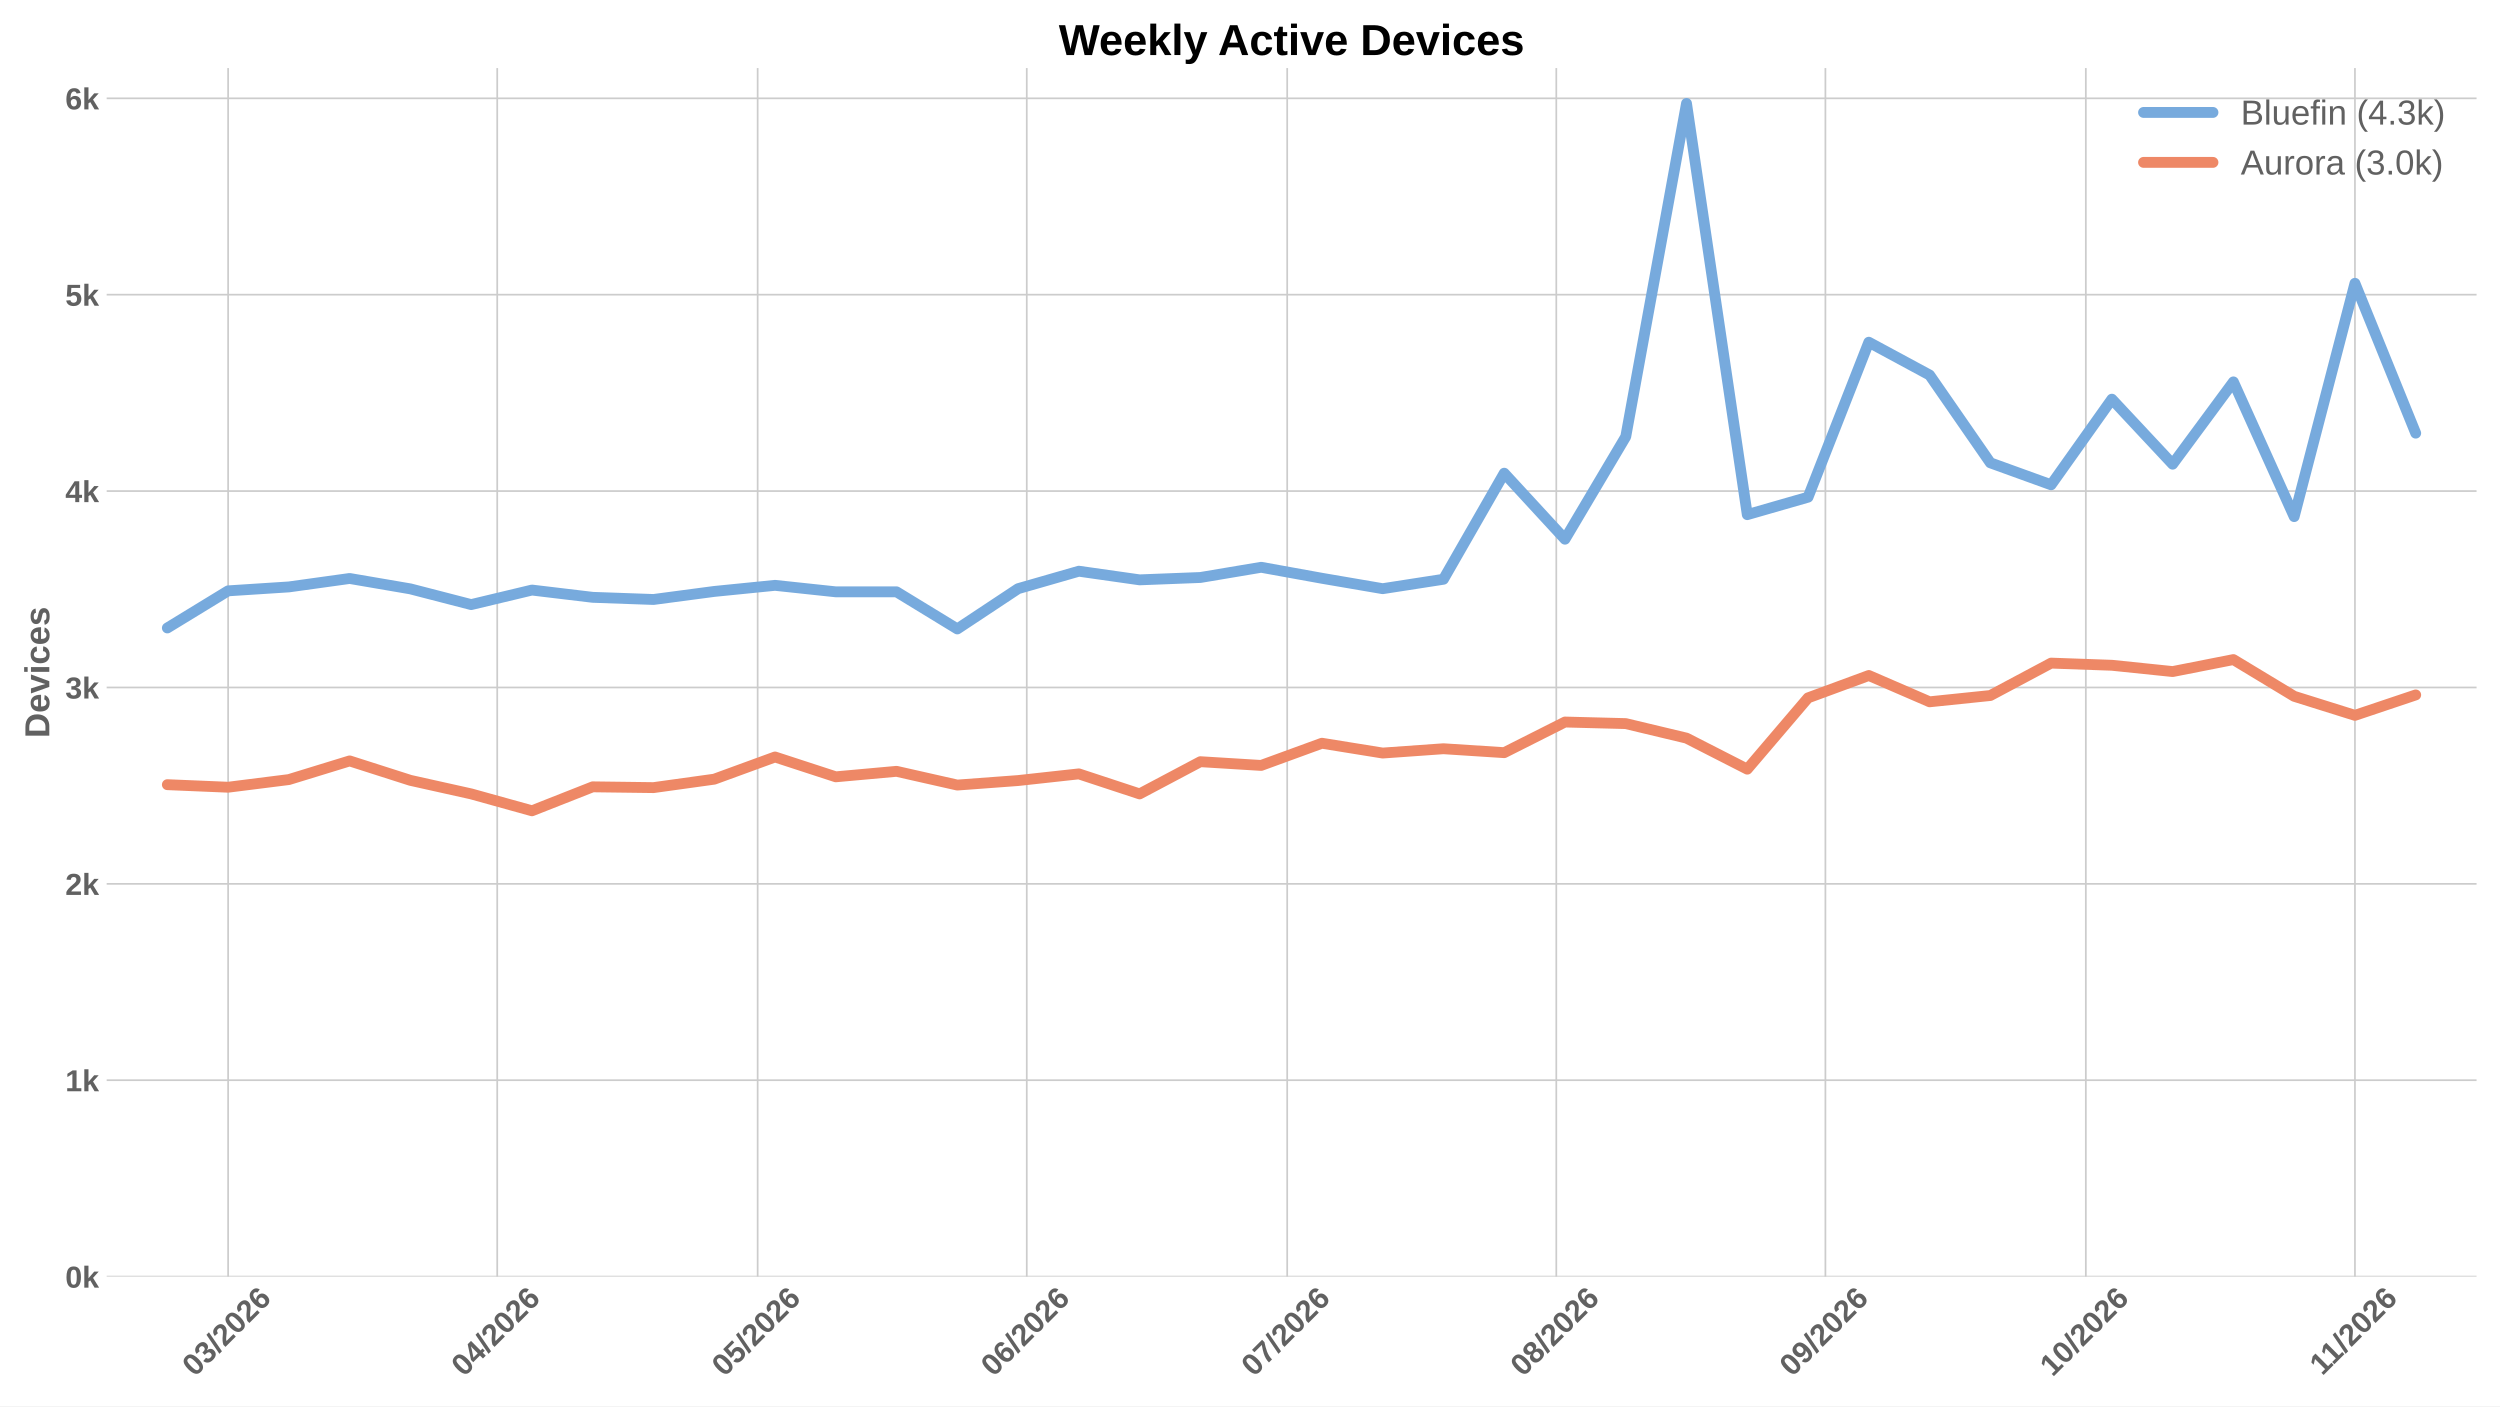
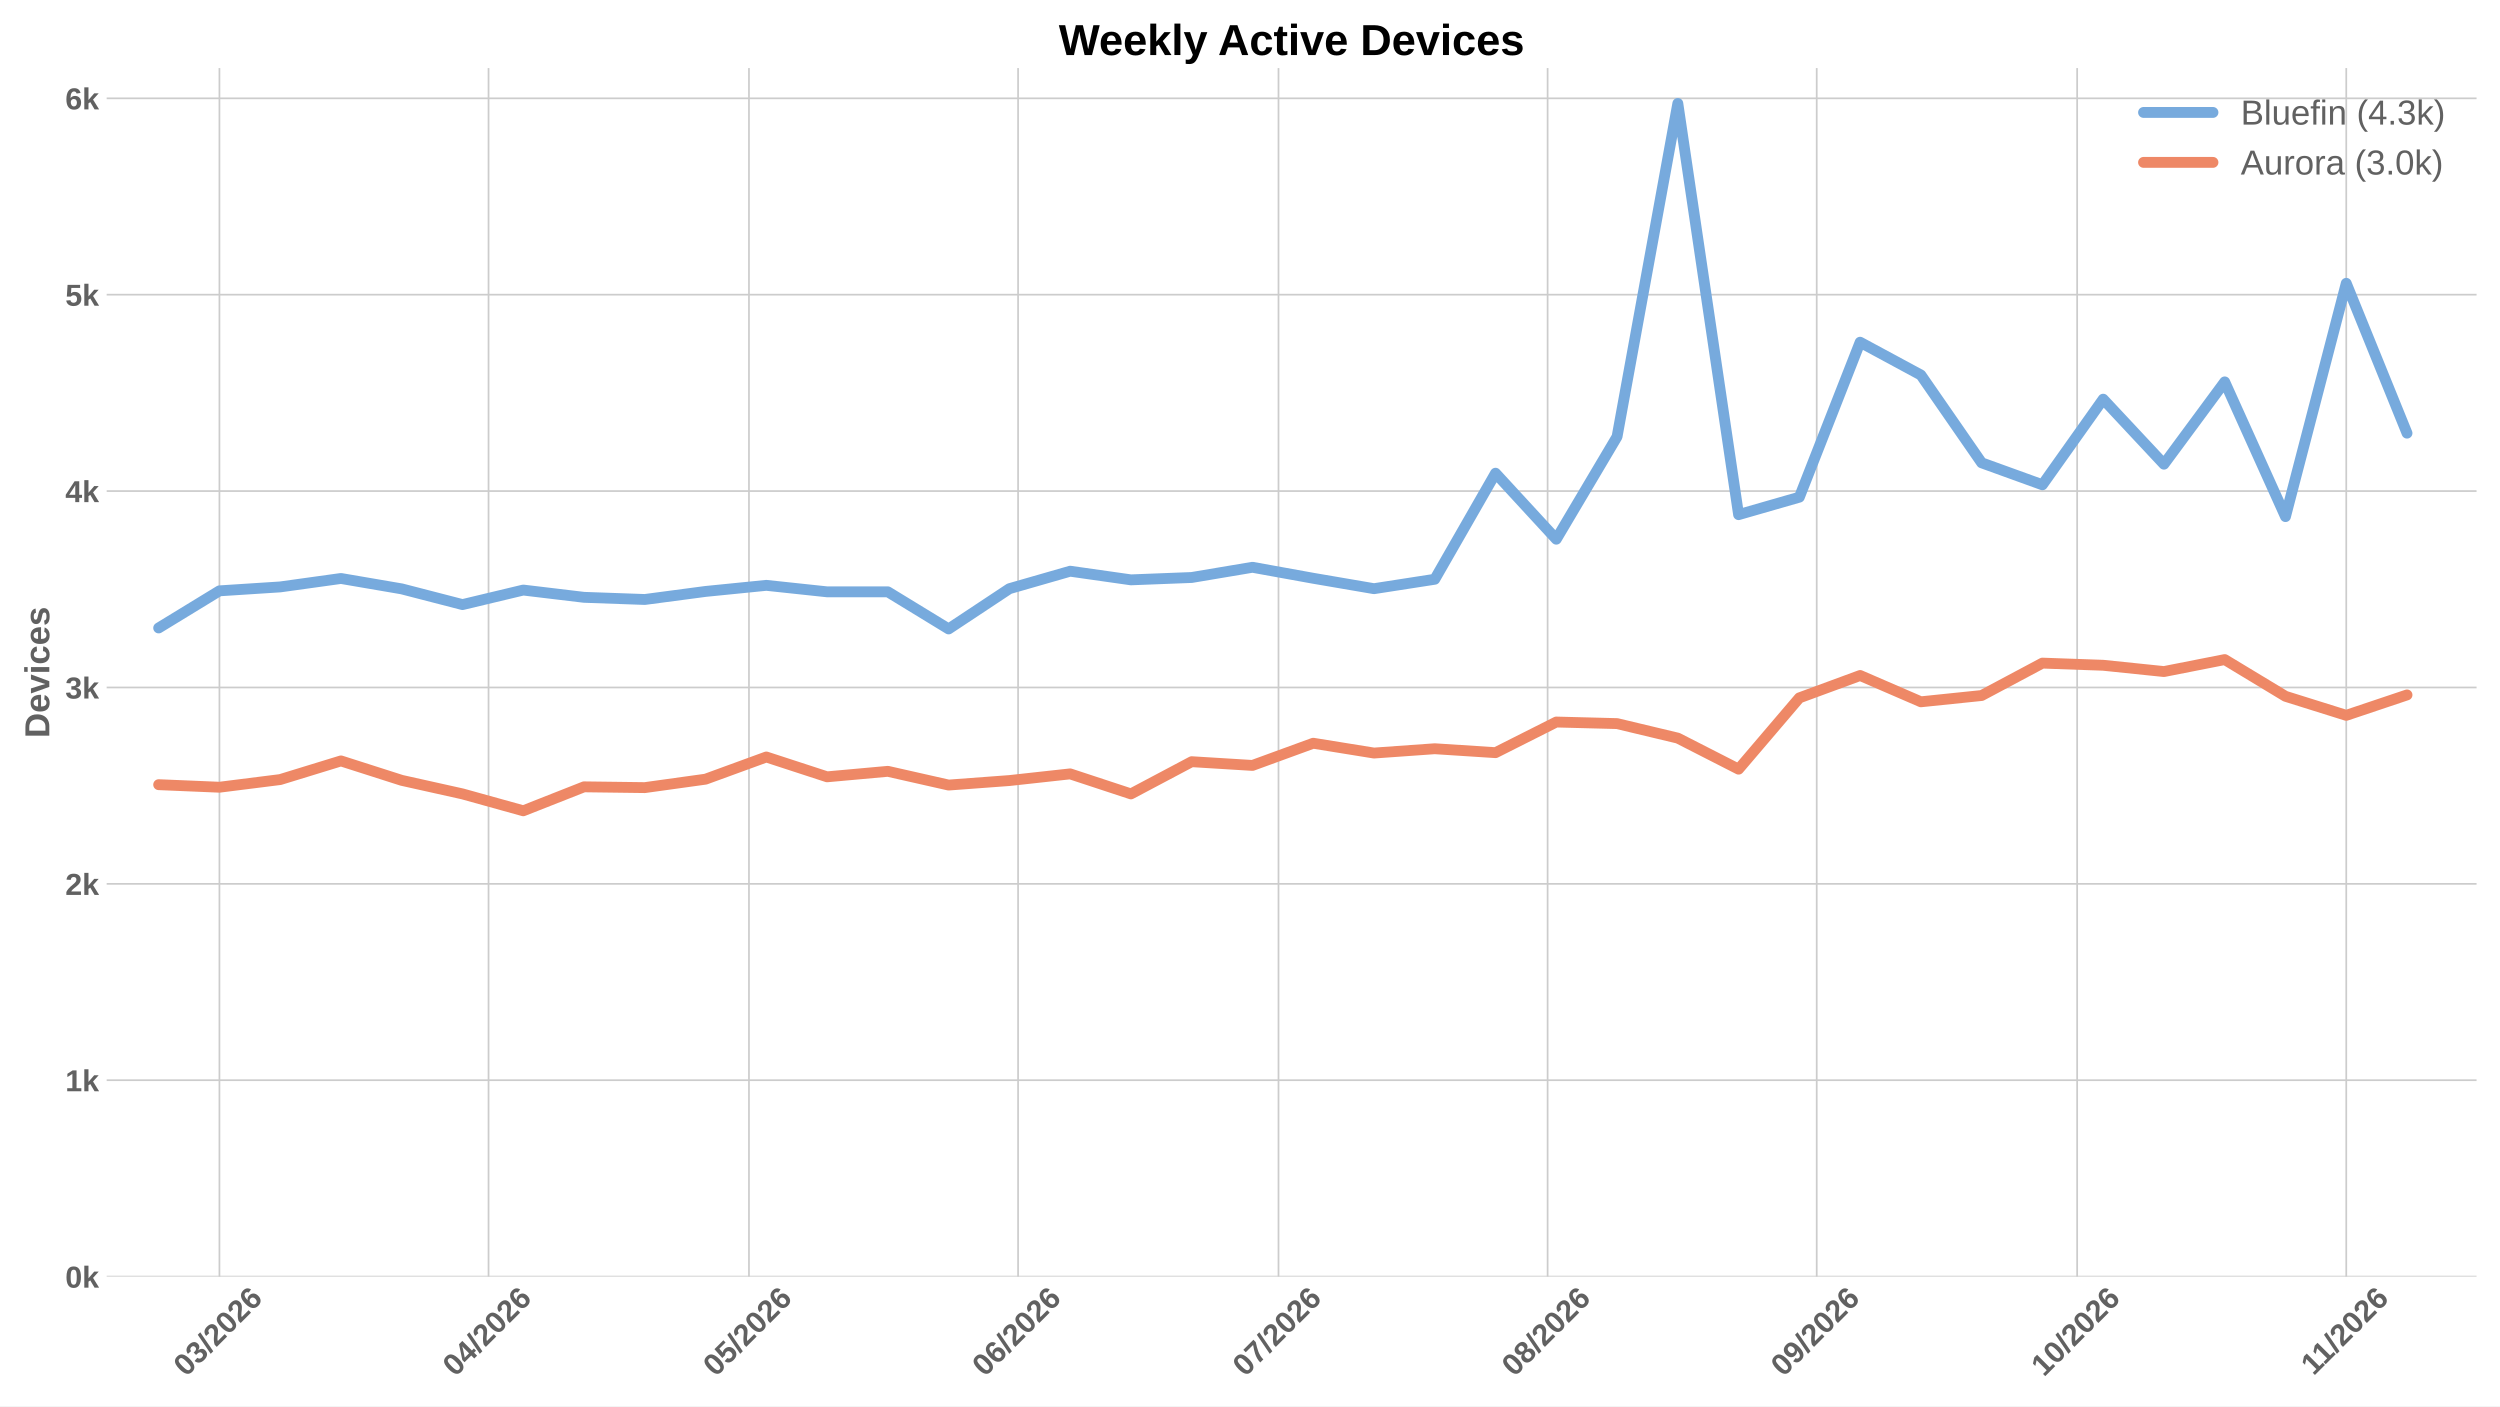
<svg xmlns="http://www.w3.org/2000/svg" xmlns:xlink="http://www.w3.org/1999/xlink" width="1152pt" height="648pt" viewBox="0 0 1152 648" version="1.1">
  <defs>
    <style type="text/css">*{stroke-linejoin: round; stroke-linecap: butt}</style>
  </defs>
  <g id="figure_1">
    <g id="patch_1">
      <path d="M 0 648  L 1152 648  L 1152 0  L 0 0  z " style="fill: #ffffff" />
    </g>
    <g id="axes_1">
      <g id="patch_2">
        <path d="M 49.156 588.262  L 1141.2 588.262  L 1141.2 31.361  L 49.156 31.361  z " style="fill: #ffffff" />
      </g>
      <g id="matplotlib.axis_1">
        <g id="xtick_1">
          <g id="line2d_1">
-             <path d="M 105.117 588.262  L 105.117 31.361  " clip-path="url(#pe9308d8dd5)" style="fill: none; stroke: #cccccc; stroke-width: 0.8; stroke-linecap: round" />
+             <path d="M 101.113 588.262  L 101.113 31.361  " clip-path="url(#p2ec9d45739)" style="fill: none; stroke: #cccccc; stroke-width: 0.8; stroke-linecap: round" />
          </g>
          <g id="line2d_2" />
          <g id="text_1">
-             <g style="fill: #616161" transform="translate(89.78888 634.7498) rotate(-45) scale(0.14 -0.14)">
+             <g style="fill: #616161" transform="translate(85.78466 634.7498) rotate(-45) scale(0.14 -0.14)">
              <defs>
                <path id="LiberationSans-Bold-13" d="M 3297 2203  Q 3297 1088 2914 512  Q 2531 -63 1766 -63  Q 253 -63 253 2203  Q 253 2994 418 3494  Q 584 3994 915 4231  Q 1247 4469 1791 4469  Q 2572 4469 2934 3903  Q 3297 3338 3297 2203  z M 2416 2203  Q 2416 2813 2356 3150  Q 2297 3488 2165 3634  Q 2034 3781 1784 3781  Q 1519 3781 1383 3632  Q 1247 3484 1189 3148  Q 1131 2813 1131 2203  Q 1131 1600 1192 1261  Q 1253 922 1386 775  Q 1519 628 1772 628  Q 2022 628 2158 783  Q 2294 938 2355 1278  Q 2416 1619 2416 2203  z " transform="scale(0.015625)" />
                <path id="LiberationSans-Bold-16" d="M 3328 1222  Q 3328 603 2922 265  Q 2516 -72 1766 -72  Q 1056 -72 637 254  Q 219 581 147 1197  L 1041 1275  Q 1125 641 1763 641  Q 2078 641 2253 797  Q 2428 953 2428 1275  Q 2428 1569 2215 1725  Q 2003 1881 1584 1881  L 1278 1881  L 1278 2591  L 1566 2591  Q 1944 2591 2134 2745  Q 2325 2900 2325 3188  Q 2325 3459 2173 3614  Q 2022 3769 1731 3769  Q 1459 3769 1292 3619  Q 1125 3469 1100 3194  L 222 3256  Q 291 3825 694 4147  Q 1097 4469 1747 4469  Q 2438 4469 2827 4158  Q 3216 3847 3216 3297  Q 3216 2884 2973 2618  Q 2731 2353 2275 2266  L 2275 2253  Q 2781 2194 3054 1920  Q 3328 1647 3328 1222  z " transform="scale(0.015625)" />
                <path id="LiberationSans-Bold-12" d="M 63 -128  L 972 4638  L 1716 4638  L 822 -128  L 63 -128  z " transform="scale(0.015625)" />
                <path id="LiberationSans-Bold-15" d="M 222 0  L 222 609  Q 394 988 711 1347  Q 1028 1706 1509 2097  Q 1972 2472 2158 2715  Q 2344 2959 2344 3194  Q 2344 3769 1766 3769  Q 1484 3769 1336 3617  Q 1188 3466 1144 3163  L 259 3213  Q 334 3825 717 4147  Q 1100 4469 1759 4469  Q 2472 4469 2853 4144  Q 3234 3819 3234 3231  Q 3234 2922 3112 2672  Q 2991 2422 2800 2211  Q 2609 2000 2376 1815  Q 2144 1631 1925 1456  Q 1706 1281 1526 1103  Q 1347 925 1259 722  L 3303 722  L 3303 0  L 222 0  z " transform="scale(0.015625)" />
                <path id="LiberationSans-Bold-19" d="M 3328 1441  Q 3328 738 2934 337  Q 2541 -63 1847 -63  Q 1069 -63 651 482  Q 234 1028 234 2100  Q 234 3278 657 3873  Q 1081 4469 1869 4469  Q 2428 4469 2751 4222  Q 3075 3975 3209 3456  L 2381 3341  Q 2263 3775 1850 3775  Q 1497 3775 1295 3422  Q 1094 3069 1094 2350  Q 1234 2584 1484 2709  Q 1734 2834 2050 2834  Q 2641 2834 2984 2459  Q 3328 2084 3328 1441  z M 2447 1416  Q 2447 1791 2273 1989  Q 2100 2188 1797 2188  Q 1506 2188 1331 2002  Q 1156 1816 1156 1509  Q 1156 1125 1339 873  Q 1522 622 1819 622  Q 2116 622 2281 833  Q 2447 1044 2447 1416  z " transform="scale(0.015625)" />
              </defs>
              <use xlink:href="#LiberationSans-Bold-13" />
              <use xlink:href="#LiberationSans-Bold-16" transform="translate(55.60938 0)" />
              <use xlink:href="#LiberationSans-Bold-12" transform="translate(111.2188 0)" />
              <use xlink:href="#LiberationSans-Bold-15" transform="translate(139 0)" />
              <use xlink:href="#LiberationSans-Bold-13" transform="translate(194.6094 0)" />
              <use xlink:href="#LiberationSans-Bold-15" transform="translate(250.2188 0)" />
              <use xlink:href="#LiberationSans-Bold-19" transform="translate(305.8281 0)" />
            </g>
          </g>
        </g>
        <g id="xtick_2">
          <g id="line2d_3">
-             <path d="M 229.122 588.262  L 229.122 31.361  " clip-path="url(#pe9308d8dd5)" style="fill: none; stroke: #cccccc; stroke-width: 0.8; stroke-linecap: round" />
+             <path d="M 225.118 588.262  L 225.118 31.361  " clip-path="url(#p2ec9d45739)" style="fill: none; stroke: #cccccc; stroke-width: 0.8; stroke-linecap: round" />
          </g>
          <g id="line2d_4" />
          <g id="text_2">
-             <g style="fill: #616161" transform="translate(213.7939 634.7498) rotate(-45) scale(0.14 -0.14)">
+             <g style="fill: #616161" transform="translate(209.7897 634.7498) rotate(-45) scale(0.14 -0.14)">
              <defs>
                <path id="LiberationSans-Bold-17" d="M 2938 897  L 2938 0  L 2100 0  L 2100 897  L 97 897  L 97 1556  L 1956 4403  L 2938 4403  L 2938 1550  L 3525 1550  L 3525 897  L 2938 897  z M 2100 2991  Q 2100 3159 2111 3356  Q 2122 3553 2128 3609  Q 2047 3434 1834 3103  L 813 1550  L 2100 1550  L 2100 2991  z " transform="scale(0.015625)" />
              </defs>
              <use xlink:href="#LiberationSans-Bold-13" />
              <use xlink:href="#LiberationSans-Bold-17" transform="translate(55.60938 0)" />
              <use xlink:href="#LiberationSans-Bold-12" transform="translate(111.2188 0)" />
              <use xlink:href="#LiberationSans-Bold-15" transform="translate(139 0)" />
              <use xlink:href="#LiberationSans-Bold-13" transform="translate(194.6094 0)" />
              <use xlink:href="#LiberationSans-Bold-15" transform="translate(250.2188 0)" />
              <use xlink:href="#LiberationSans-Bold-19" transform="translate(305.8281 0)" />
            </g>
          </g>
        </g>
        <g id="xtick_3">
          <g id="line2d_5">
-             <path d="M 349.127 588.262  L 349.127 31.361  " clip-path="url(#pe9308d8dd5)" style="fill: none; stroke: #cccccc; stroke-width: 0.8; stroke-linecap: round" />
+             <path d="M 345.123 588.262  L 345.123 31.361  " clip-path="url(#p2ec9d45739)" style="fill: none; stroke: #cccccc; stroke-width: 0.8; stroke-linecap: round" />
          </g>
          <g id="line2d_6" />
          <g id="text_3">
-             <g style="fill: #616161" transform="translate(333.7988 634.7498) rotate(-45) scale(0.14 -0.14)">
+             <g style="fill: #616161" transform="translate(329.7946 634.7498) rotate(-45) scale(0.14 -0.14)">
              <defs>
                <path id="LiberationSans-Bold-18" d="M 3381 1466  Q 3381 766 2945 351  Q 2509 -63 1750 -63  Q 1088 -63 689 235  Q 291 534 197 1100  L 1075 1172  Q 1144 891 1319 762  Q 1494 634 1759 634  Q 2088 634 2283 843  Q 2478 1053 2478 1447  Q 2478 1794 2293 2001  Q 2109 2209 1778 2209  Q 1413 2209 1181 1925  L 325 1925  L 478 4403  L 3125 4403  L 3125 3750  L 1275 3750  L 1203 2638  Q 1522 2919 2000 2919  Q 2628 2919 3004 2528  Q 3381 2138 3381 1466  z " transform="scale(0.015625)" />
              </defs>
              <use xlink:href="#LiberationSans-Bold-13" />
              <use xlink:href="#LiberationSans-Bold-18" transform="translate(55.60938 0)" />
              <use xlink:href="#LiberationSans-Bold-12" transform="translate(111.2188 0)" />
              <use xlink:href="#LiberationSans-Bold-15" transform="translate(139 0)" />
              <use xlink:href="#LiberationSans-Bold-13" transform="translate(194.6094 0)" />
              <use xlink:href="#LiberationSans-Bold-15" transform="translate(250.2188 0)" />
              <use xlink:href="#LiberationSans-Bold-19" transform="translate(305.8281 0)" />
            </g>
          </g>
        </g>
        <g id="xtick_4">
          <g id="line2d_7">
-             <path d="M 473.132 588.262  L 473.132 31.361  " clip-path="url(#pe9308d8dd5)" style="fill: none; stroke: #cccccc; stroke-width: 0.8; stroke-linecap: round" />
+             <path d="M 469.128 588.262  L 469.128 31.361  " clip-path="url(#p2ec9d45739)" style="fill: none; stroke: #cccccc; stroke-width: 0.8; stroke-linecap: round" />
          </g>
          <g id="line2d_8" />
          <g id="text_4">
-             <g style="fill: #616161" transform="translate(457.8038 634.7498) rotate(-45) scale(0.14 -0.14)">
+             <g style="fill: #616161" transform="translate(453.7996 634.7498) rotate(-45) scale(0.14 -0.14)">
              <use xlink:href="#LiberationSans-Bold-13" />
              <use xlink:href="#LiberationSans-Bold-19" transform="translate(55.60938 0)" />
              <use xlink:href="#LiberationSans-Bold-12" transform="translate(111.2188 0)" />
              <use xlink:href="#LiberationSans-Bold-15" transform="translate(139 0)" />
              <use xlink:href="#LiberationSans-Bold-13" transform="translate(194.6094 0)" />
              <use xlink:href="#LiberationSans-Bold-15" transform="translate(250.2188 0)" />
              <use xlink:href="#LiberationSans-Bold-19" transform="translate(305.8281 0)" />
            </g>
          </g>
        </g>
        <g id="xtick_5">
          <g id="line2d_9">
-             <path d="M 593.137 588.262  L 593.137 31.361  " clip-path="url(#pe9308d8dd5)" style="fill: none; stroke: #cccccc; stroke-width: 0.8; stroke-linecap: round" />
+             <path d="M 589.133 588.262  L 589.133 31.361  " clip-path="url(#p2ec9d45739)" style="fill: none; stroke: #cccccc; stroke-width: 0.8; stroke-linecap: round" />
          </g>
          <g id="line2d_10" />
          <g id="text_5">
-             <g style="fill: #616161" transform="translate(577.8087 634.7498) rotate(-45) scale(0.14 -0.14)">
+             <g style="fill: #616161" transform="translate(573.8045 634.7498) rotate(-45) scale(0.14 -0.14)">
              <defs>
                <path id="LiberationSans-Bold-1a" d="M 3278 3706  Q 2981 3238 2717 2797  Q 2453 2356 2256 1911  Q 2059 1466 1945 995  Q 1831 525 1831 0  L 916 0  Q 916 550 1059 1064  Q 1203 1578 1475 2111  Q 1747 2644 2463 3681  L 275 3681  L 275 4403  L 3278 4403  L 3278 3706  z " transform="scale(0.015625)" />
              </defs>
              <use xlink:href="#LiberationSans-Bold-13" />
              <use xlink:href="#LiberationSans-Bold-1a" transform="translate(55.60938 0)" />
              <use xlink:href="#LiberationSans-Bold-12" transform="translate(111.2188 0)" />
              <use xlink:href="#LiberationSans-Bold-15" transform="translate(139 0)" />
              <use xlink:href="#LiberationSans-Bold-13" transform="translate(194.6094 0)" />
              <use xlink:href="#LiberationSans-Bold-15" transform="translate(250.2188 0)" />
              <use xlink:href="#LiberationSans-Bold-19" transform="translate(305.8281 0)" />
            </g>
          </g>
        </g>
        <g id="xtick_6">
          <g id="line2d_11">
-             <path d="M 717.142 588.262  L 717.142 31.361  " clip-path="url(#pe9308d8dd5)" style="fill: none; stroke: #cccccc; stroke-width: 0.8; stroke-linecap: round" />
+             <path d="M 713.138 588.262  L 713.138 31.361  " clip-path="url(#p2ec9d45739)" style="fill: none; stroke: #cccccc; stroke-width: 0.8; stroke-linecap: round" />
          </g>
          <g id="line2d_12" />
          <g id="text_6">
-             <g style="fill: #616161" transform="translate(701.8138 634.7498) rotate(-45) scale(0.14 -0.14)">
+             <g style="fill: #616161" transform="translate(697.8095 634.7498) rotate(-45) scale(0.14 -0.14)">
              <defs>
                <path id="LiberationSans-Bold-1b" d="M 3363 1241  Q 3363 622 2953 279  Q 2544 -63 1784 -63  Q 1031 -63 617 278  Q 203 619 203 1234  Q 203 1656 447 1945  Q 691 2234 1100 2303  L 1100 2316  Q 744 2394 525 2669  Q 306 2944 306 3303  Q 306 3844 689 4156  Q 1072 4469 1772 4469  Q 2488 4469 2870 4164  Q 3253 3859 3253 3297  Q 3253 2938 3036 2666  Q 2819 2394 2453 2322  L 2453 2309  Q 2878 2241 3120 1961  Q 3363 1681 3363 1241  z M 2350 3250  Q 2350 3563 2206 3708  Q 2063 3853 1772 3853  Q 1203 3853 1203 3250  Q 1203 2619 1778 2619  Q 2066 2619 2208 2766  Q 2350 2913 2350 3250  z M 2453 1313  Q 2453 2003 1766 2003  Q 1447 2003 1276 1822  Q 1106 1641 1106 1300  Q 1106 913 1275 734  Q 1444 556 1791 556  Q 2131 556 2292 734  Q 2453 913 2453 1313  z " transform="scale(0.015625)" />
              </defs>
              <use xlink:href="#LiberationSans-Bold-13" />
              <use xlink:href="#LiberationSans-Bold-1b" transform="translate(55.60938 0)" />
              <use xlink:href="#LiberationSans-Bold-12" transform="translate(111.2188 0)" />
              <use xlink:href="#LiberationSans-Bold-15" transform="translate(139 0)" />
              <use xlink:href="#LiberationSans-Bold-13" transform="translate(194.6094 0)" />
              <use xlink:href="#LiberationSans-Bold-15" transform="translate(250.2188 0)" />
              <use xlink:href="#LiberationSans-Bold-19" transform="translate(305.8281 0)" />
            </g>
          </g>
        </g>
        <g id="xtick_7">
          <g id="line2d_13">
-             <path d="M 841.147 588.262  L 841.147 31.361  " clip-path="url(#pe9308d8dd5)" style="fill: none; stroke: #cccccc; stroke-width: 0.8; stroke-linecap: round" />
+             <path d="M 837.143 588.262  L 837.143 31.361  " clip-path="url(#p2ec9d45739)" style="fill: none; stroke: #cccccc; stroke-width: 0.8; stroke-linecap: round" />
          </g>
          <g id="line2d_14" />
          <g id="text_7">
-             <g style="fill: #616161" transform="translate(825.8188 634.7498) rotate(-45) scale(0.14 -0.14)">
+             <g style="fill: #616161" transform="translate(821.8146 634.7498) rotate(-45) scale(0.14 -0.14)">
              <defs>
                <path id="LiberationSans-Bold-1c" d="M 3322 2272  Q 3322 1100 2894 518  Q 2466 -63 1678 -63  Q 1097 -63 767 185  Q 438 434 300 972  L 1125 1088  Q 1247 628 1688 628  Q 2056 628 2254 981  Q 2453 1334 2459 2028  Q 2341 1794 2070 1661  Q 1800 1528 1488 1528  Q 906 1528 564 1923  Q 222 2319 222 2994  Q 222 3688 623 4078  Q 1025 4469 1759 4469  Q 2550 4469 2936 3920  Q 3322 3372 3322 2272  z M 2394 2888  Q 2394 3297 2214 3539  Q 2034 3781 1738 3781  Q 1447 3781 1280 3570  Q 1113 3359 1113 2988  Q 1113 2622 1278 2401  Q 1444 2181 1741 2181  Q 2022 2181 2208 2373  Q 2394 2566 2394 2888  z " transform="scale(0.015625)" />
              </defs>
              <use xlink:href="#LiberationSans-Bold-13" />
              <use xlink:href="#LiberationSans-Bold-1c" transform="translate(55.60938 0)" />
              <use xlink:href="#LiberationSans-Bold-12" transform="translate(111.2188 0)" />
              <use xlink:href="#LiberationSans-Bold-15" transform="translate(139 0)" />
              <use xlink:href="#LiberationSans-Bold-13" transform="translate(194.6094 0)" />
              <use xlink:href="#LiberationSans-Bold-15" transform="translate(250.2188 0)" />
              <use xlink:href="#LiberationSans-Bold-19" transform="translate(305.8281 0)" />
            </g>
          </g>
        </g>
        <g id="xtick_8">
          <g id="line2d_15">
-             <path d="M 961.152 588.262  L 961.152 31.361  " clip-path="url(#pe9308d8dd5)" style="fill: none; stroke: #cccccc; stroke-width: 0.8; stroke-linecap: round" />
+             <path d="M 957.148 588.262  L 957.148 31.361  " clip-path="url(#p2ec9d45739)" style="fill: none; stroke: #cccccc; stroke-width: 0.8; stroke-linecap: round" />
          </g>
          <g id="line2d_16" />
          <g id="text_8">
-             <g style="fill: #616161" transform="translate(945.8237 634.7498) rotate(-45) scale(0.14 -0.14)">
+             <g style="fill: #616161" transform="translate(941.8194 634.7498) rotate(-45) scale(0.14 -0.14)">
              <defs>
                <path id="LiberationSans-Bold-14" d="M 403 0  L 403 653  L 1494 653  L 1494 3656  L 438 2997  L 438 3688  L 1541 4403  L 2372 4403  L 2372 653  L 3381 653  L 3381 0  L 403 0  z " transform="scale(0.015625)" />
              </defs>
              <use xlink:href="#LiberationSans-Bold-14" />
              <use xlink:href="#LiberationSans-Bold-13" transform="translate(55.60938 0)" />
              <use xlink:href="#LiberationSans-Bold-12" transform="translate(111.2188 0)" />
              <use xlink:href="#LiberationSans-Bold-15" transform="translate(139 0)" />
              <use xlink:href="#LiberationSans-Bold-13" transform="translate(194.6094 0)" />
              <use xlink:href="#LiberationSans-Bold-15" transform="translate(250.2188 0)" />
              <use xlink:href="#LiberationSans-Bold-19" transform="translate(305.8281 0)" />
            </g>
          </g>
        </g>
        <g id="xtick_9">
          <g id="line2d_17">
-             <path d="M 1085.157 588.262  L 1085.157 31.361  " clip-path="url(#pe9308d8dd5)" style="fill: none; stroke: #cccccc; stroke-width: 0.8; stroke-linecap: round" />
+             <path d="M 1081.153 588.262  L 1081.153 31.361  " clip-path="url(#p2ec9d45739)" style="fill: none; stroke: #cccccc; stroke-width: 0.8; stroke-linecap: round" />
          </g>
          <g id="line2d_18" />
          <g id="text_9">
-             <g style="fill: #616161" transform="translate(1070.102 634.2038) rotate(-45) scale(0.14 -0.14)">
+             <g style="fill: #616161" transform="translate(1066.097 634.2038) rotate(-45) scale(0.14 -0.14)">
              <use xlink:href="#LiberationSans-Bold-14" />
              <use xlink:href="#LiberationSans-Bold-14" transform="translate(50.09375 0)" />
              <use xlink:href="#LiberationSans-Bold-12" transform="translate(105.7031 0)" />
              <use xlink:href="#LiberationSans-Bold-15" transform="translate(133.4844 0)" />
              <use xlink:href="#LiberationSans-Bold-13" transform="translate(189.0938 0)" />
              <use xlink:href="#LiberationSans-Bold-15" transform="translate(244.7031 0)" />
              <use xlink:href="#LiberationSans-Bold-19" transform="translate(300.3125 0)" />
            </g>
          </g>
        </g>
      </g>
      <g id="matplotlib.axis_2">
        <g id="ytick_1">
          <g id="line2d_19">
-             <path d="M 49.156 588.262  L 1141.2 588.262  " clip-path="url(#pe9308d8dd5)" style="fill: none; stroke: #cccccc; stroke-width: 0.8; stroke-linecap: round" />
+             <path d="M 49.156 588.262  L 1141.2 588.262  " clip-path="url(#p2ec9d45739)" style="fill: none; stroke: #cccccc; stroke-width: 0.8; stroke-linecap: round" />
          </g>
          <g id="line2d_20" />
          <g id="text_10">
            <g style="fill: #616161" transform="translate(30.085 593.3584) scale(0.14 -0.14)">
              <defs>
                <path id="LiberationSans-Bold-4e" d="M 2606 0  L 1703 1531  L 1325 1269  L 1325 0  L 447 0  L 447 4638  L 1325 4638  L 1325 1981  L 2531 3381  L 3475 3381  L 2288 2063  L 3566 0  L 2606 0  z " transform="scale(0.015625)" />
              </defs>
              <use xlink:href="#LiberationSans-Bold-13" />
              <use xlink:href="#LiberationSans-Bold-4e" transform="translate(55.60938 0)" />
            </g>
          </g>
        </g>
        <g id="ytick_2">
          <g id="line2d_21">
-             <path d="M 49.156 497.769  L 1141.2 497.769  " clip-path="url(#pe9308d8dd5)" style="fill: none; stroke: #cccccc; stroke-width: 0.8; stroke-linecap: round" />
+             <path d="M 49.156 497.769  L 1141.2 497.769  " clip-path="url(#p2ec9d45739)" style="fill: none; stroke: #cccccc; stroke-width: 0.8; stroke-linecap: round" />
          </g>
          <g id="line2d_22" />
          <g id="text_11">
            <g style="fill: #616161" transform="translate(30.085 502.8657) scale(0.14 -0.14)">
              <use xlink:href="#LiberationSans-Bold-14" />
              <use xlink:href="#LiberationSans-Bold-4e" transform="translate(55.60938 0)" />
            </g>
          </g>
        </g>
        <g id="ytick_3">
          <g id="line2d_23">
-             <path d="M 49.156 407.277  L 1141.2 407.277  " clip-path="url(#pe9308d8dd5)" style="fill: none; stroke: #cccccc; stroke-width: 0.8; stroke-linecap: round" />
+             <path d="M 49.156 407.277  L 1141.2 407.277  " clip-path="url(#p2ec9d45739)" style="fill: none; stroke: #cccccc; stroke-width: 0.8; stroke-linecap: round" />
          </g>
          <g id="line2d_24" />
          <g id="text_12">
            <g style="fill: #616161" transform="translate(30.085 412.3729) scale(0.14 -0.14)">
              <use xlink:href="#LiberationSans-Bold-15" />
              <use xlink:href="#LiberationSans-Bold-4e" transform="translate(55.60938 0)" />
            </g>
          </g>
        </g>
        <g id="ytick_4">
          <g id="line2d_25">
-             <path d="M 49.156 316.784  L 1141.2 316.784  " clip-path="url(#pe9308d8dd5)" style="fill: none; stroke: #cccccc; stroke-width: 0.8; stroke-linecap: round" />
+             <path d="M 49.156 316.784  L 1141.2 316.784  " clip-path="url(#p2ec9d45739)" style="fill: none; stroke: #cccccc; stroke-width: 0.8; stroke-linecap: round" />
          </g>
          <g id="line2d_26" />
          <g id="text_13">
            <g style="fill: #616161" transform="translate(30.085 321.8801) scale(0.14 -0.14)">
              <use xlink:href="#LiberationSans-Bold-16" />
              <use xlink:href="#LiberationSans-Bold-4e" transform="translate(55.60938 0)" />
            </g>
          </g>
        </g>
        <g id="ytick_5">
          <g id="line2d_27">
-             <path d="M 49.156 226.291  L 1141.2 226.291  " clip-path="url(#pe9308d8dd5)" style="fill: none; stroke: #cccccc; stroke-width: 0.8; stroke-linecap: round" />
+             <path d="M 49.156 226.291  L 1141.2 226.291  " clip-path="url(#p2ec9d45739)" style="fill: none; stroke: #cccccc; stroke-width: 0.8; stroke-linecap: round" />
          </g>
          <g id="line2d_28" />
          <g id="text_14">
            <g style="fill: #616161" transform="translate(30.085 231.3873) scale(0.14 -0.14)">
              <use xlink:href="#LiberationSans-Bold-17" />
              <use xlink:href="#LiberationSans-Bold-4e" transform="translate(55.60938 0)" />
            </g>
          </g>
        </g>
        <g id="ytick_6">
          <g id="line2d_29">
-             <path d="M 49.156 135.798  L 1141.2 135.798  " clip-path="url(#pe9308d8dd5)" style="fill: none; stroke: #cccccc; stroke-width: 0.8; stroke-linecap: round" />
+             <path d="M 49.156 135.798  L 1141.2 135.798  " clip-path="url(#p2ec9d45739)" style="fill: none; stroke: #cccccc; stroke-width: 0.8; stroke-linecap: round" />
          </g>
          <g id="line2d_30" />
          <g id="text_15">
            <g style="fill: #616161" transform="translate(30.085 140.8945) scale(0.14 -0.14)">
              <use xlink:href="#LiberationSans-Bold-18" />
              <use xlink:href="#LiberationSans-Bold-4e" transform="translate(55.60938 0)" />
            </g>
          </g>
        </g>
        <g id="ytick_7">
          <g id="line2d_31">
-             <path d="M 49.156 45.305  L 1141.2 45.305  " clip-path="url(#pe9308d8dd5)" style="fill: none; stroke: #cccccc; stroke-width: 0.8; stroke-linecap: round" />
+             <path d="M 49.156 45.305  L 1141.2 45.305  " clip-path="url(#p2ec9d45739)" style="fill: none; stroke: #cccccc; stroke-width: 0.8; stroke-linecap: round" />
          </g>
          <g id="line2d_32" />
          <g id="text_16">
            <g style="fill: #616161" transform="translate(30.085 50.40168) scale(0.14 -0.14)">
              <use xlink:href="#LiberationSans-Bold-19" />
              <use xlink:href="#LiberationSans-Bold-4e" transform="translate(55.60938 0)" />
            </g>
          </g>
        </g>
        <g id="text_17">
          <g style="fill: #616161" transform="translate(22.71781 340.0552) rotate(-90) scale(0.16 -0.16)">
            <defs>
              <path id="LiberationSans-Bold-27" d="M 4353 2234  Q 4353 1553 4086 1045  Q 3819 538 3330 269  Q 2841 0 2209 0  L 428 0  L 428 4403  L 2022 4403  Q 3134 4403 3743 3842  Q 4353 3281 4353 2234  z M 3425 2234  Q 3425 2944 3056 3317  Q 2688 3691 2003 3691  L 1350 3691  L 1350 713  L 2131 713  Q 2725 713 3075 1122  Q 3425 1531 3425 2234  z " transform="scale(0.015625)" />
              <path id="LiberationSans-Bold-48" d="M 1831 -63  Q 1069 -63 659 389  Q 250 841 250 1706  Q 250 2544 665 2994  Q 1081 3444 1844 3444  Q 2572 3444 2956 2961  Q 3341 2478 3341 1547  L 3341 1522  L 1172 1522  Q 1172 1028 1355 776  Q 1538 525 1875 525  Q 2341 525 2463 928  L 3291 856  Q 2931 -63 1831 -63  z M 1831 2891  Q 1522 2891 1355 2675  Q 1188 2459 1178 2072  L 2491 2072  Q 2466 2481 2294 2686  Q 2122 2891 1831 2891  z " transform="scale(0.015625)" />
              <path id="LiberationSans-Bold-59" d="M 2284 0  L 1234 0  L 25 3381  L 953 3381  L 1544 1491  Q 1591 1334 1766 709  Q 1797 838 1894 1159  Q 1991 1481 2613 3381  L 3531 3381  L 2284 0  z " transform="scale(0.015625)" />
              <path id="LiberationSans-Bold-4c" d="M 447 3991  L 447 4638  L 1325 4638  L 1325 3991  L 447 3991  z M 447 0  L 447 3381  L 1325 3381  L 1325 0  L 447 0  z " transform="scale(0.015625)" />
              <path id="LiberationSans-Bold-46" d="M 1856 -63  Q 1088 -63 669 395  Q 250 853 250 1672  Q 250 2509 672 2976  Q 1094 3444 1869 3444  Q 2466 3444 2856 3144  Q 3247 2844 3347 2316  L 2463 2272  Q 2425 2531 2275 2686  Q 2125 2841 1850 2841  Q 1172 2841 1172 1706  Q 1172 538 1863 538  Q 2113 538 2281 695  Q 2450 853 2491 1166  L 3372 1125  Q 3325 778 3123 506  Q 2922 234 2594 85  Q 2266 -63 1856 -63  z " transform="scale(0.015625)" />
              <path id="LiberationSans-Bold-56" d="M 3297 988  Q 3297 497 2895 217  Q 2494 -63 1784 -63  Q 1088 -63 717 157  Q 347 378 225 844  L 997 959  Q 1063 719 1223 619  Q 1384 519 1784 519  Q 2153 519 2322 612  Q 2491 706 2491 906  Q 2491 1069 2355 1164  Q 2219 1259 1894 1325  Q 1150 1472 890 1598  Q 631 1725 495 1926  Q 359 2128 359 2422  Q 359 2906 732 3176  Q 1106 3447 1791 3447  Q 2394 3447 2761 3212  Q 3128 2978 3219 2534  L 2441 2453  Q 2403 2659 2256 2761  Q 2109 2863 1791 2863  Q 1478 2863 1322 2783  Q 1166 2703 1166 2516  Q 1166 2369 1286 2283  Q 1406 2197 1691 2141  Q 2088 2059 2395 1973  Q 2703 1888 2889 1769  Q 3075 1650 3186 1464  Q 3297 1278 3297 988  z " transform="scale(0.015625)" />
            </defs>
            <use xlink:href="#LiberationSans-Bold-27" />
            <use xlink:href="#LiberationSans-Bold-48" transform="translate(72.21875 0)" />
            <use xlink:href="#LiberationSans-Bold-59" transform="translate(127.8281 0)" />
            <use xlink:href="#LiberationSans-Bold-4c" transform="translate(183.4375 0)" />
            <use xlink:href="#LiberationSans-Bold-46" transform="translate(211.2188 0)" />
            <use xlink:href="#LiberationSans-Bold-48" transform="translate(266.8281 0)" />
            <use xlink:href="#LiberationSans-Bold-56" transform="translate(322.4375 0)" />
          </g>
        </g>
      </g>
      <g id="line2d_33">
-         <path d="M 77.116 289.365  L 105.117 272.261  L 133.118 270.452  L 161.12 266.56  L 189.121 271.356  L 217.122 278.596  L 245.123 271.899  L 273.124 275.248  L 301.125 276.243  L 329.126 272.533  L 357.127 269.728  L 385.129 272.714  L 413.13 272.714  L 441.131 289.817  L 469.132 271.266  L 497.133 263.212  L 525.134 267.194  L 553.135 266.108  L 581.137 261.402  L 609.138 266.47  L 637.139 271.266  L 665.14 266.922  L 693.141 218.056  L 721.142 248.462  L 749.143 201.225  L 777.145 47.658  L 805.146 237.15  L 833.147 229.096  L 861.148 157.698  L 889.149 172.81  L 917.15 213.26  L 945.151 223.395  L 973.153 183.94  L 1001.154 213.894  L 1029.155 175.977  L 1057.156 238.055  L 1085.157 130.55  L 1113.158 199.596  " clip-path="url(#pe9308d8dd5)" style="fill: none; stroke: #77aadd; stroke-width: 5; stroke-linecap: round" />
+         <path d="M 73.112 289.365  L 101.113 272.261  L 129.114 270.452  L 157.115 266.56  L 185.116 271.356  L 213.118 278.596  L 241.119 271.899  L 269.12 275.248  L 297.121 276.243  L 325.122 272.533  L 353.123 269.728  L 381.124 272.714  L 409.126 272.714  L 437.127 289.817  L 465.128 271.266  L 493.129 263.212  L 521.13 267.194  L 549.131 266.108  L 577.132 261.402  L 605.134 266.47  L 633.135 271.266  L 661.136 266.922  L 689.137 218.056  L 717.138 248.462  L 745.139 201.225  L 773.14 47.658  L 801.141 237.15  L 829.143 229.096  L 857.144 157.698  L 885.145 172.81  L 913.146 213.26  L 941.147 223.395  L 969.148 183.94  L 997.149 213.894  L 1025.151 175.977  L 1053.152 238.055  L 1081.153 130.55  L 1109.154 199.596  " clip-path="url(#p2ec9d45739)" style="fill: none; stroke: #77aadd; stroke-width: 5; stroke-linecap: round" />
      </g>
      <g id="line2d_34">
-         <path d="M 77.116 361.578  L 105.117 362.754  L 133.118 359.225  L 161.12 350.628  L 189.121 359.587  L 217.122 365.831  L 245.123 373.613  L 273.124 362.573  L 301.125 362.935  L 329.126 359.044  L 357.127 348.818  L 385.129 357.958  L 413.13 355.424  L 441.131 361.759  L 469.132 359.677  L 497.133 356.601  L 525.134 365.831  L 553.135 350.99  L 581.137 352.71  L 609.138 342.484  L 637.139 347.008  L 665.14 345.018  L 693.141 346.827  L 721.142 332.711  L 749.143 333.435  L 777.145 340.131  L 805.146 354.429  L 833.147 321.58  L 861.148 311.264  L 889.149 323.39  L 917.15 320.494  L 945.151 305.563  L 973.153 306.558  L 1001.154 309.454  L 1029.155 303.934  L 1057.156 320.856  L 1085.157 329.634  L 1113.158 320.223  " clip-path="url(#pe9308d8dd5)" style="fill: none; stroke: #ee8866; stroke-width: 5; stroke-linecap: round" />
+         <path d="M 73.112 361.578  L 101.113 362.754  L 129.114 359.225  L 157.115 350.628  L 185.116 359.587  L 213.118 365.831  L 241.119 373.613  L 269.12 362.573  L 297.121 362.935  L 325.122 359.044  L 353.123 348.818  L 381.124 357.958  L 409.126 355.424  L 437.127 361.759  L 465.128 359.677  L 493.129 356.601  L 521.13 365.831  L 549.131 350.99  L 577.132 352.71  L 605.134 342.484  L 633.135 347.008  L 661.136 345.018  L 689.137 346.827  L 717.138 332.711  L 745.139 333.435  L 773.14 340.131  L 801.141 354.429  L 829.143 321.58  L 857.144 311.264  L 885.145 323.39  L 913.146 320.494  L 941.147 305.563  L 969.148 306.558  L 997.149 309.454  L 1025.151 303.934  L 1053.152 320.856  L 1081.153 329.634  L 1109.154 320.223  " clip-path="url(#p2ec9d45739)" style="fill: none; stroke: #ee8866; stroke-width: 5; stroke-linecap: round" />
      </g>
      <g id="patch_3">
        <path d="M 49.156 588.262  L 49.156 31.361  " style="fill: none" />
      </g>
      <g id="patch_4">
        <path d="M 1141.2 588.262  L 1141.2 31.361  " style="fill: none" />
      </g>
      <g id="patch_5">
        <path d="M 49.156 588.262  L 1141.2 588.262  " style="fill: none" />
      </g>
      <g id="patch_6">
        <path d="M 49.156 31.361  L 1141.2 31.361  " style="fill: none" />
      </g>
      <g id="text_18">
        <g transform="translate(487.895 25.36055) scale(0.2 -0.2)">
          <defs>
            <path id="LiberationSans-Bold-3a" d="M 4897 0  L 3803 0  L 3206 2547  Q 3097 2997 3022 3488  Q 2947 3078 2900 2864  Q 2853 2650 2234 0  L 1141 0  L 6 4403  L 941 4403  L 1578 1559  L 1722 872  Q 1809 1306 1892 1701  Q 1975 2097 2516 4403  L 3547 4403  L 4103 2059  Q 4169 1797 4325 872  L 4403 1234  L 4569 1953  L 5100 4403  L 6034 4403  L 4897 0  z " transform="scale(0.015625)" />
            <path id="LiberationSans-Bold-4f" d="M 447 0  L 447 4638  L 1325 4638  L 1325 0  L 447 0  z " transform="scale(0.015625)" />
            <path id="LiberationSans-Bold-5c" d="M 884 -1328  Q 569 -1328 331 -1288  L 331 -663  Q 497 -688 634 -688  Q 822 -688 945 -628  Q 1069 -569 1167 -431  Q 1266 -294 1388 34  L 50 3381  L 978 3381  L 1509 1797  Q 1634 1456 1825 753  L 1903 1050  L 2106 1784  L 2606 3381  L 3525 3381  L 2188 -178  Q 1919 -828 1630 -1078  Q 1341 -1328 884 -1328  z " transform="scale(0.015625)" />
            <path id="LiberationSans-Bold-3" transform="scale(0.015625)" />
            <path id="LiberationSans-Bold-24" d="M 3541 0  L 3150 1125  L 1472 1125  L 1081 0  L 159 0  L 1766 4403  L 2853 4403  L 4453 0  L 3541 0  z M 2309 3725  L 2291 3656  Q 2259 3544 2215 3400  Q 2172 3256 1678 1819  L 2944 1819  L 2509 3084  L 2375 3509  L 2309 3725  z " transform="scale(0.015625)" />
            <path id="LiberationSans-Bold-57" d="M 1313 -56  Q 925 -56 715 155  Q 506 366 506 794  L 506 2788  L 78 2788  L 78 3381  L 550 3381  L 825 4175  L 1375 4175  L 1375 3381  L 2016 3381  L 2016 2788  L 1375 2788  L 1375 1031  Q 1375 784 1469 667  Q 1563 550 1759 550  Q 1863 550 2053 594  L 2053 50  Q 1728 -56 1313 -56  z " transform="scale(0.015625)" />
          </defs>
          <use xlink:href="#LiberationSans-Bold-3a" />
          <use xlink:href="#LiberationSans-Bold-48" transform="translate(92.57812 0)" />
          <use xlink:href="#LiberationSans-Bold-48" transform="translate(148.1875 0)" />
          <use xlink:href="#LiberationSans-Bold-4e" transform="translate(203.7969 0)" />
          <use xlink:href="#LiberationSans-Bold-4f" transform="translate(259.4062 0)" />
          <use xlink:href="#LiberationSans-Bold-5c" transform="translate(287.1875 0)" />
          <use xlink:href="#LiberationSans-Bold-3" transform="translate(342.7969 0)" />
          <use xlink:href="#LiberationSans-Bold-24" transform="translate(366.875 0)" />
          <use xlink:href="#LiberationSans-Bold-46" transform="translate(439.0938 0)" />
          <use xlink:href="#LiberationSans-Bold-57" transform="translate(494.7031 0)" />
          <use xlink:href="#LiberationSans-Bold-4c" transform="translate(528 0)" />
          <use xlink:href="#LiberationSans-Bold-59" transform="translate(555.7812 0)" />
          <use xlink:href="#LiberationSans-Bold-48" transform="translate(611.3906 0)" />
          <use xlink:href="#LiberationSans-Bold-3" transform="translate(667 0)" />
          <use xlink:href="#LiberationSans-Bold-27" transform="translate(694.7812 0)" />
          <use xlink:href="#LiberationSans-Bold-48" transform="translate(767 0)" />
          <use xlink:href="#LiberationSans-Bold-59" transform="translate(822.6094 0)" />
          <use xlink:href="#LiberationSans-Bold-4c" transform="translate(878.2188 0)" />
          <use xlink:href="#LiberationSans-Bold-46" transform="translate(906 0)" />
          <use xlink:href="#LiberationSans-Bold-48" transform="translate(961.6094 0)" />
          <use xlink:href="#LiberationSans-Bold-56" transform="translate(1017.219 0)" />
        </g>
      </g>
      <g id="legend_1">
        <g id="line2d_35">
          <path d="M 987.74 51.809  L 1003.74 51.809  L 1019.74 51.809  " style="fill: none; stroke: #77aadd; stroke-width: 5; stroke-linecap: round" />
        </g>
        <g id="text_19">
          <g style="fill: #616161" transform="translate(1032.54 57.40898) scale(0.16 -0.16)">
            <defs>
              <path id="LiberationSans-25" d="M 3931 1241  Q 3931 653 3503 326  Q 3075 0 2313 0  L 525 0  L 525 4403  L 2125 4403  Q 3675 4403 3675 3334  Q 3675 2944 3456 2678  Q 3238 2413 2838 2322  Q 3363 2259 3647 1970  Q 3931 1681 3931 1241  z M 3075 3263  Q 3075 3619 2831 3772  Q 2588 3925 2125 3925  L 1122 3925  L 1122 2531  L 2125 2531  Q 2603 2531 2839 2711  Q 3075 2891 3075 3263  z M 3328 1288  Q 3328 2066 2234 2066  L 1122 2066  L 1122 478  L 2281 478  Q 2828 478 3078 681  Q 3328 884 3328 1288  z " transform="scale(0.015625)" />
              <path id="LiberationSans-4f" d="M 431 0  L 431 4638  L 994 4638  L 994 0  L 431 0  z " transform="scale(0.015625)" />
              <path id="LiberationSans-58" d="M 981 3381  L 981 1238  Q 981 903 1047 718  Q 1113 534 1256 453  Q 1400 372 1678 372  Q 2084 372 2318 650  Q 2553 928 2553 1422  L 2553 3381  L 3116 3381  L 3116 722  Q 3116 131 3134 0  L 2603 0  Q 2600 16 2597 84  Q 2594 153 2589 242  Q 2584 331 2578 578  L 2569 578  Q 2375 228 2120 82  Q 1866 -63 1488 -63  Q 931 -63 673 214  Q 416 491 416 1128  L 416 3381  L 981 3381  z " transform="scale(0.015625)" />
              <path id="LiberationSans-48" d="M 863 1572  Q 863 991 1103 675  Q 1344 359 1806 359  Q 2172 359 2392 506  Q 2613 653 2691 878  L 3184 738  Q 2881 -63 1806 -63  Q 1056 -63 664 384  Q 272 831 272 1713  Q 272 2550 664 2997  Q 1056 3444 1784 3444  Q 3275 3444 3275 1647  L 3275 1572  L 863 1572  z M 2694 2003  Q 2647 2538 2422 2783  Q 2197 3028 1775 3028  Q 1366 3028 1127 2754  Q 888 2481 869 2003  L 2694 2003  z " transform="scale(0.015625)" />
              <path id="LiberationSans-49" d="M 1128 2972  L 1128 0  L 566 0  L 566 2972  L 91 2972  L 91 3381  L 566 3381  L 566 3763  Q 566 4225 769 4428  Q 972 4631 1391 4631  Q 1625 4631 1788 4594  L 1788 4166  Q 1647 4191 1538 4191  Q 1322 4191 1225 4081  Q 1128 3972 1128 3684  L 1128 3381  L 1788 3381  L 1788 2972  L 1128 2972  z " transform="scale(0.015625)" />
              <path id="LiberationSans-4c" d="M 428 4100  L 428 4638  L 991 4638  L 991 4100  L 428 4100  z M 428 0  L 428 3381  L 991 3381  L 991 0  L 428 0  z " transform="scale(0.015625)" />
              <path id="LiberationSans-51" d="M 2578 0  L 2578 2144  Q 2578 2478 2512 2662  Q 2447 2847 2303 2928  Q 2159 3009 1881 3009  Q 1475 3009 1240 2731  Q 1006 2453 1006 1959  L 1006 0  L 444 0  L 444 2659  Q 444 3250 425 3381  L 956 3381  Q 959 3366 962 3297  Q 966 3228 970 3139  Q 975 3050 981 2803  L 991 2803  Q 1184 3153 1439 3298  Q 1694 3444 2072 3444  Q 2628 3444 2886 3167  Q 3144 2891 3144 2253  L 3144 0  L 2578 0  z " transform="scale(0.015625)" />
              <path id="LiberationSans-3" transform="scale(0.015625)" />
              <path id="LiberationSans-b" d="M 397 1663  Q 397 2566 680 3284  Q 963 4003 1550 4638  L 2094 4638  Q 1509 3988 1236 3256  Q 963 2525 963 1656  Q 963 791 1233 62  Q 1503 -666 2094 -1325  L 1550 -1325  Q 959 -688 678 32  Q 397 753 397 1650  L 397 1663  z " transform="scale(0.015625)" />
              <path id="LiberationSans-17" d="M 2753 997  L 2753 0  L 2222 0  L 2222 997  L 147 997  L 147 1434  L 2163 4403  L 2753 4403  L 2753 1441  L 3372 1441  L 3372 997  L 2753 997  z M 2222 3769  Q 2216 3750 2134 3603  Q 2053 3456 2013 3397  L 884 1734  L 716 1503  L 666 1441  L 2222 1441  L 2222 3769  z " transform="scale(0.015625)" />
              <path id="LiberationSans-11" d="M 584 0  L 584 684  L 1194 684  L 1194 0  L 584 0  z " transform="scale(0.015625)" />
              <path id="LiberationSans-16" d="M 3278 1216  Q 3278 606 2890 271  Q 2503 -63 1784 -63  Q 1116 -63 717 239  Q 319 541 244 1131  L 825 1184  Q 938 403 1784 403  Q 2209 403 2451 612  Q 2694 822 2694 1234  Q 2694 1594 2417 1795  Q 2141 1997 1619 1997  L 1300 1997  L 1300 2484  L 1606 2484  Q 2069 2484 2323 2686  Q 2578 2888 2578 3244  Q 2578 3597 2370 3801  Q 2163 4006 1753 4006  Q 1381 4006 1151 3815  Q 922 3625 884 3278  L 319 3322  Q 381 3863 767 4166  Q 1153 4469 1759 4469  Q 2422 4469 2789 4161  Q 3156 3853 3156 3303  Q 3156 2881 2920 2617  Q 2684 2353 2234 2259  L 2234 2247  Q 2728 2194 3003 1916  Q 3278 1638 3278 1216  z " transform="scale(0.015625)" />
              <path id="LiberationSans-4e" d="M 2550 0  L 1406 1544  L 994 1203  L 994 0  L 431 0  L 431 4638  L 994 4638  L 994 1741  L 2478 3381  L 3138 3381  L 1766 1928  L 3209 0  L 2550 0  z " transform="scale(0.015625)" />
              <path id="LiberationSans-c" d="M 1734 1650  Q 1734 747 1451 28  Q 1169 -691 581 -1325  L 38 -1325  Q 625 -669 897 57  Q 1169 784 1169 1656  Q 1169 2528 895 3256  Q 622 3984 38 4638  L 581 4638  Q 1172 4000 1453 3279  Q 1734 2559 1734 1663  L 1734 1650  z " transform="scale(0.015625)" />
            </defs>
            <use xlink:href="#LiberationSans-25" />
            <use xlink:href="#LiberationSans-4f" transform="translate(66.70312 0)" />
            <use xlink:href="#LiberationSans-58" transform="translate(88.92188 0)" />
            <use xlink:href="#LiberationSans-48" transform="translate(144.5312 0)" />
            <use xlink:href="#LiberationSans-49" transform="translate(200.1406 0)" />
            <use xlink:href="#LiberationSans-4c" transform="translate(227.9219 0)" />
            <use xlink:href="#LiberationSans-51" transform="translate(250.1406 0)" />
            <use xlink:href="#LiberationSans-3" transform="translate(305.75 0)" />
            <use xlink:href="#LiberationSans-b" transform="translate(333.5312 0)" />
            <use xlink:href="#LiberationSans-17" transform="translate(366.8281 0)" />
            <use xlink:href="#LiberationSans-11" transform="translate(422.4375 0)" />
            <use xlink:href="#LiberationSans-16" transform="translate(450.2188 0)" />
            <use xlink:href="#LiberationSans-4e" transform="translate(505.8281 0)" />
            <use xlink:href="#LiberationSans-c" transform="translate(555.8281 0)" />
          </g>
        </g>
        <g id="line2d_36">
          <path d="M 987.74 74.825  L 1003.74 74.825  L 1019.74 74.825  " style="fill: none; stroke: #ee8866; stroke-width: 5; stroke-linecap: round" />
        </g>
        <g id="text_20">
          <g style="fill: #616161" transform="translate(1032.54 80.42461) scale(0.16 -0.16)">
            <defs>
              <path id="LiberationSans-24" d="M 3647 0  L 3144 1288  L 1138 1288  L 631 0  L 13 0  L 1809 4403  L 2488 4403  L 4256 0  L 3647 0  z M 2141 3953  L 2113 3866  Q 2034 3606 1881 3200  L 1319 1753  L 2966 1753  L 2400 3206  Q 2313 3422 2225 3694  L 2141 3953  z " transform="scale(0.015625)" />
              <path id="LiberationSans-55" d="M 444 0  L 444 2594  Q 444 2950 425 3381  L 956 3381  Q 981 2806 981 2691  L 994 2691  Q 1128 3125 1303 3284  Q 1478 3444 1797 3444  Q 1909 3444 2025 3413  L 2025 2897  Q 1913 2928 1725 2928  Q 1375 2928 1190 2626  Q 1006 2325 1006 1763  L 1006 0  L 444 0  z " transform="scale(0.015625)" />
              <path id="LiberationSans-52" d="M 3291 1694  Q 3291 806 2900 371  Q 2509 -63 1766 -63  Q 1025 -63 647 389  Q 269 841 269 1694  Q 269 3444 1784 3444  Q 2559 3444 2925 3017  Q 3291 2591 3291 1694  z M 2700 1694  Q 2700 2394 2492 2711  Q 2284 3028 1794 3028  Q 1300 3028 1079 2704  Q 859 2381 859 1694  Q 859 1025 1076 689  Q 1294 353 1759 353  Q 2266 353 2483 678  Q 2700 1003 2700 1694  z " transform="scale(0.015625)" />
              <path id="LiberationSans-44" d="M 1294 -63  Q 784 -63 528 206  Q 272 475 272 944  Q 272 1469 617 1750  Q 963 2031 1731 2050  L 2491 2063  L 2491 2247  Q 2491 2659 2316 2837  Q 2141 3016 1766 3016  Q 1388 3016 1216 2887  Q 1044 2759 1009 2478  L 422 2531  Q 566 3444 1778 3444  Q 2416 3444 2737 3151  Q 3059 2859 3059 2306  L 3059 850  Q 3059 600 3125 473  Q 3191 347 3375 347  Q 3456 347 3559 369  L 3559 19  Q 3347 -31 3125 -31  Q 2813 -31 2670 133  Q 2528 297 2509 647  L 2491 647  Q 2275 259 1989 98  Q 1703 -63 1294 -63  z M 1422 359  Q 1731 359 1972 500  Q 2213 641 2352 886  Q 2491 1131 2491 1391  L 2491 1669  L 1875 1656  Q 1478 1650 1273 1575  Q 1069 1500 959 1344  Q 850 1188 850 934  Q 850 659 998 509  Q 1147 359 1422 359  z " transform="scale(0.015625)" />
              <path id="LiberationSans-13" d="M 3309 2203  Q 3309 1100 2920 518  Q 2531 -63 1772 -63  Q 1013 -63 631 515  Q 250 1094 250 2203  Q 250 3338 620 3903  Q 991 4469 1791 4469  Q 2569 4469 2939 3897  Q 3309 3325 3309 2203  z M 2738 2203  Q 2738 3156 2517 3584  Q 2297 4013 1791 4013  Q 1272 4013 1045 3591  Q 819 3169 819 2203  Q 819 1266 1048 831  Q 1278 397 1778 397  Q 2275 397 2506 840  Q 2738 1284 2738 2203  z " transform="scale(0.015625)" />
            </defs>
            <use xlink:href="#LiberationSans-24" />
            <use xlink:href="#LiberationSans-58" transform="translate(66.70312 0)" />
            <use xlink:href="#LiberationSans-55" transform="translate(122.3125 0)" />
            <use xlink:href="#LiberationSans-52" transform="translate(155.6094 0)" />
            <use xlink:href="#LiberationSans-55" transform="translate(211.2188 0)" />
            <use xlink:href="#LiberationSans-44" transform="translate(244.5156 0)" />
            <use xlink:href="#LiberationSans-3" transform="translate(300.125 0)" />
            <use xlink:href="#LiberationSans-b" transform="translate(327.9062 0)" />
            <use xlink:href="#LiberationSans-16" transform="translate(361.2031 0)" />
            <use xlink:href="#LiberationSans-11" transform="translate(416.8125 0)" />
            <use xlink:href="#LiberationSans-13" transform="translate(444.5938 0)" />
            <use xlink:href="#LiberationSans-4e" transform="translate(500.2031 0)" />
            <use xlink:href="#LiberationSans-c" transform="translate(550.2031 0)" />
          </g>
        </g>
      </g>
    </g>
  </g>
  <defs>
-     <clipPath id="pe9308d8dd5">
+     <clipPath id="p2ec9d45739">
      <rect x="49.156" y="31.361" width="1092.044" height="556.902" />
    </clipPath>
  </defs>
</svg>
